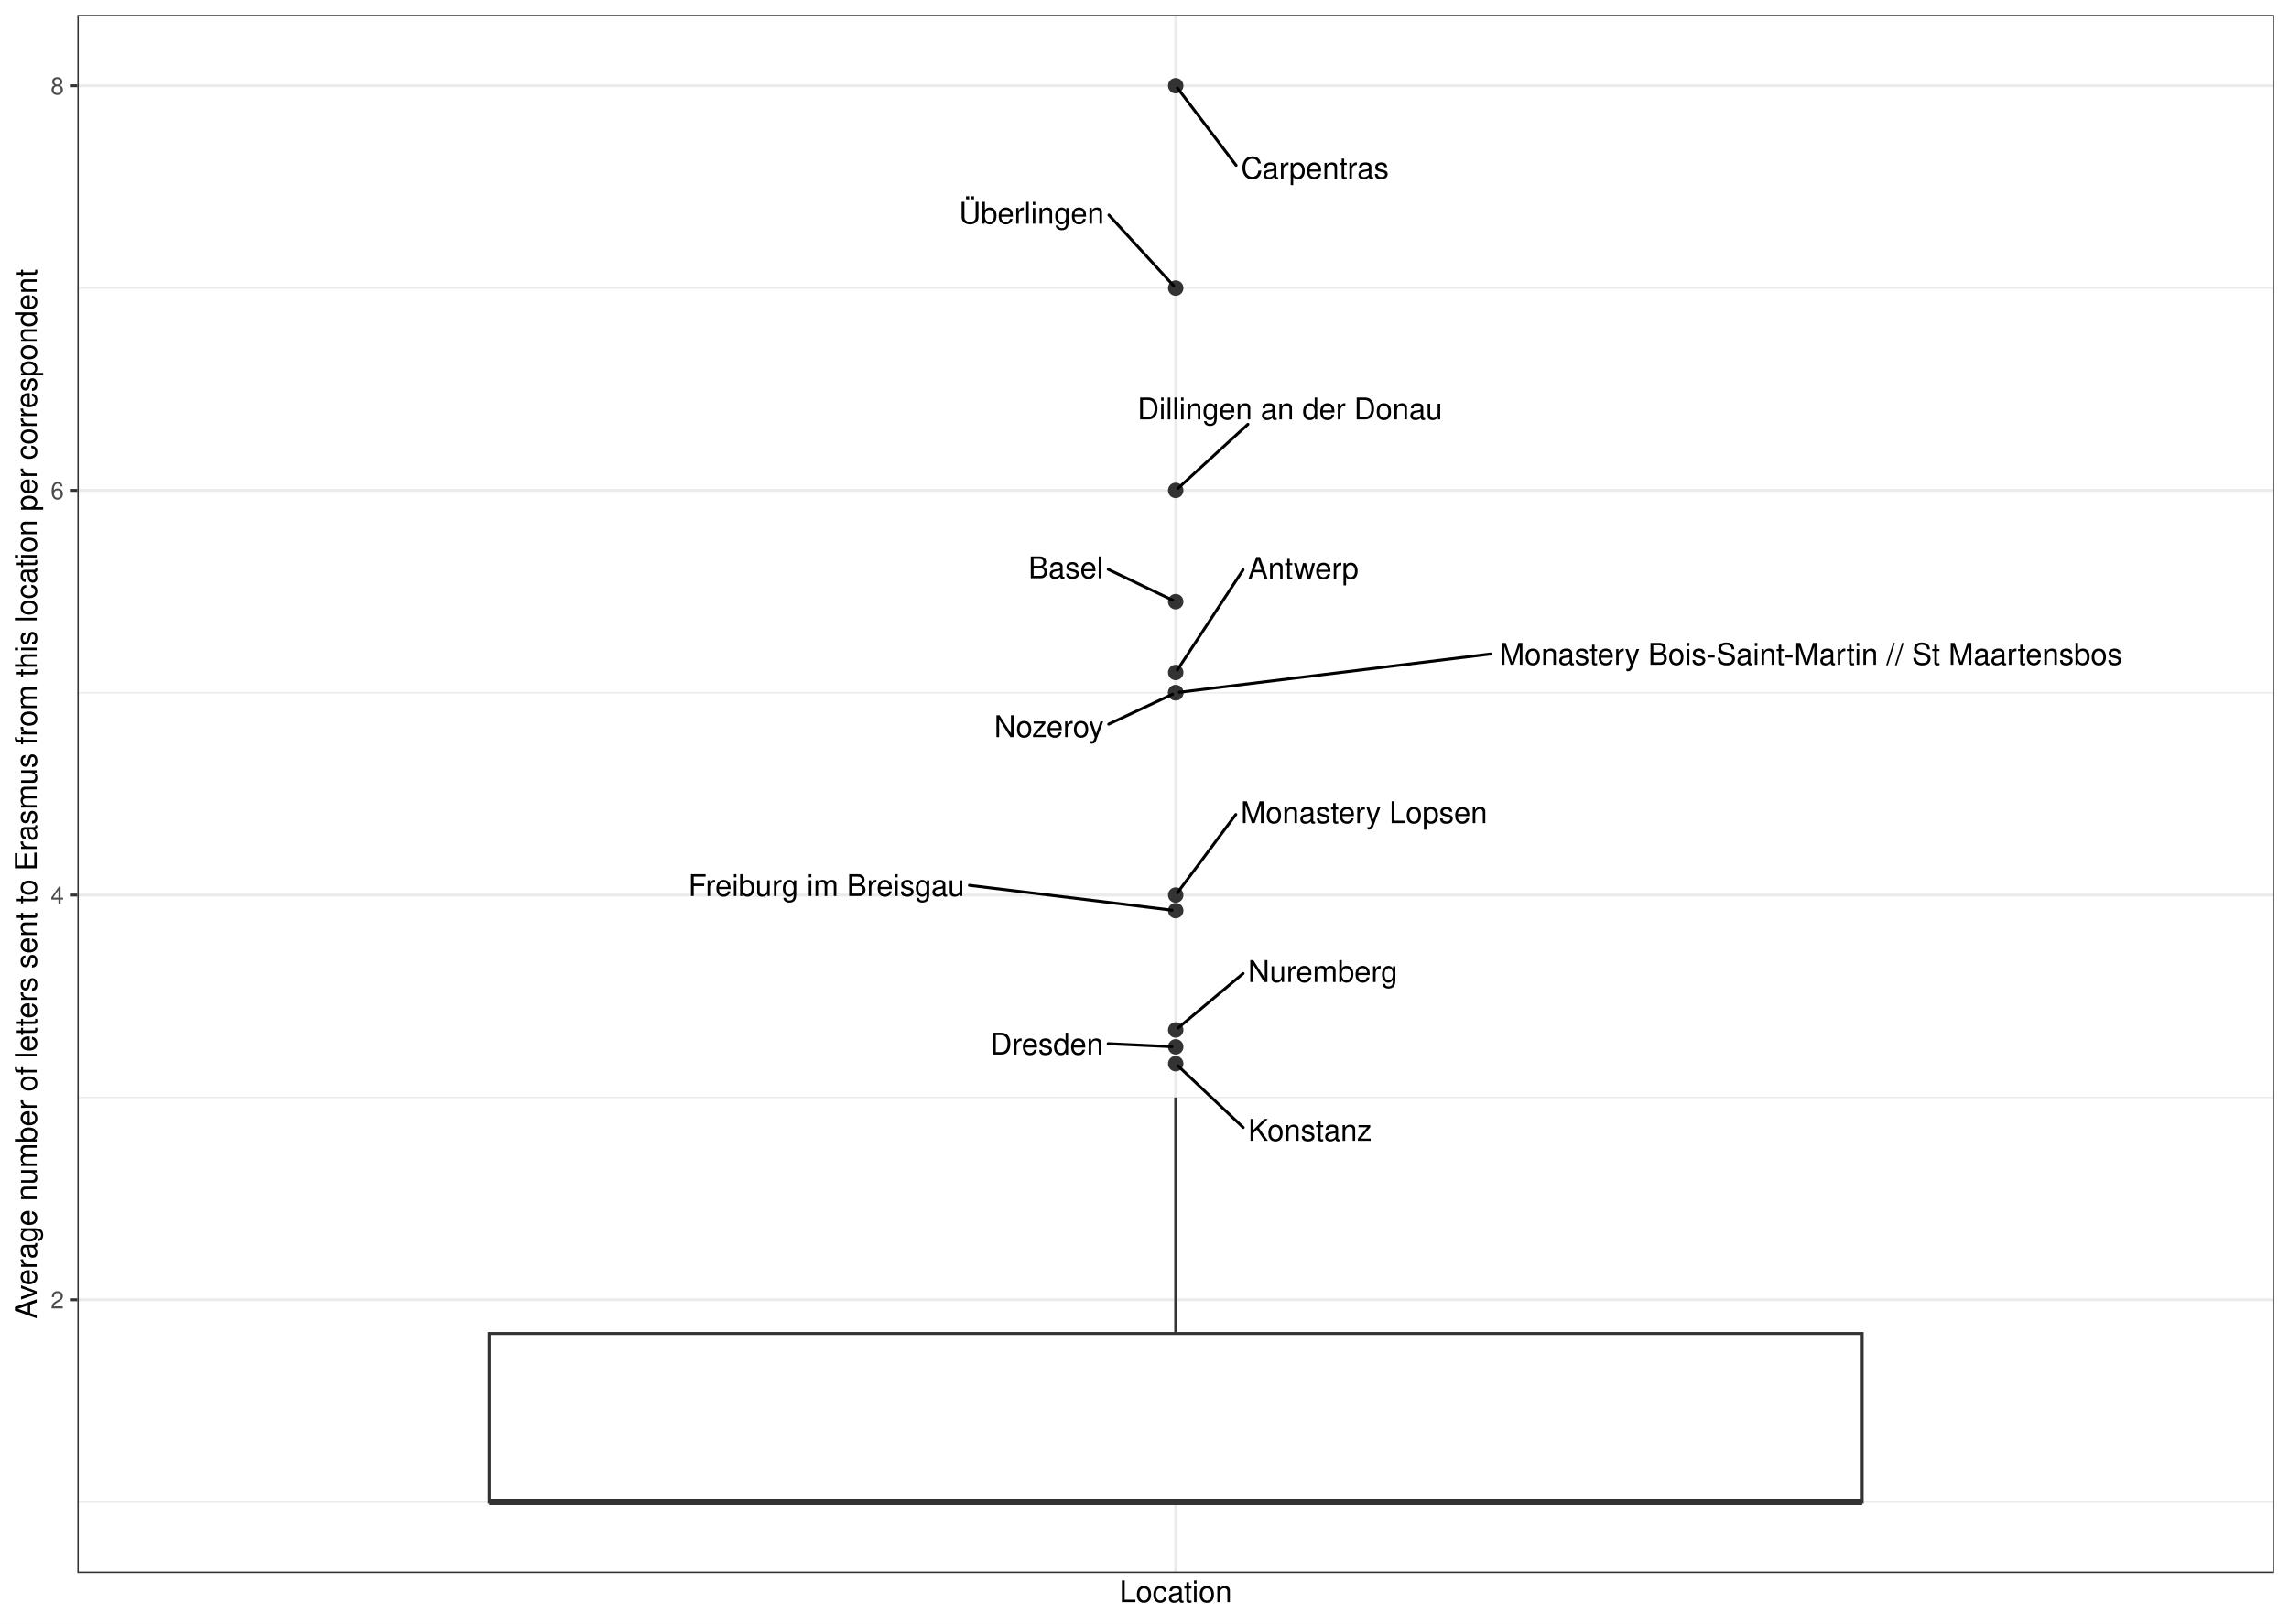
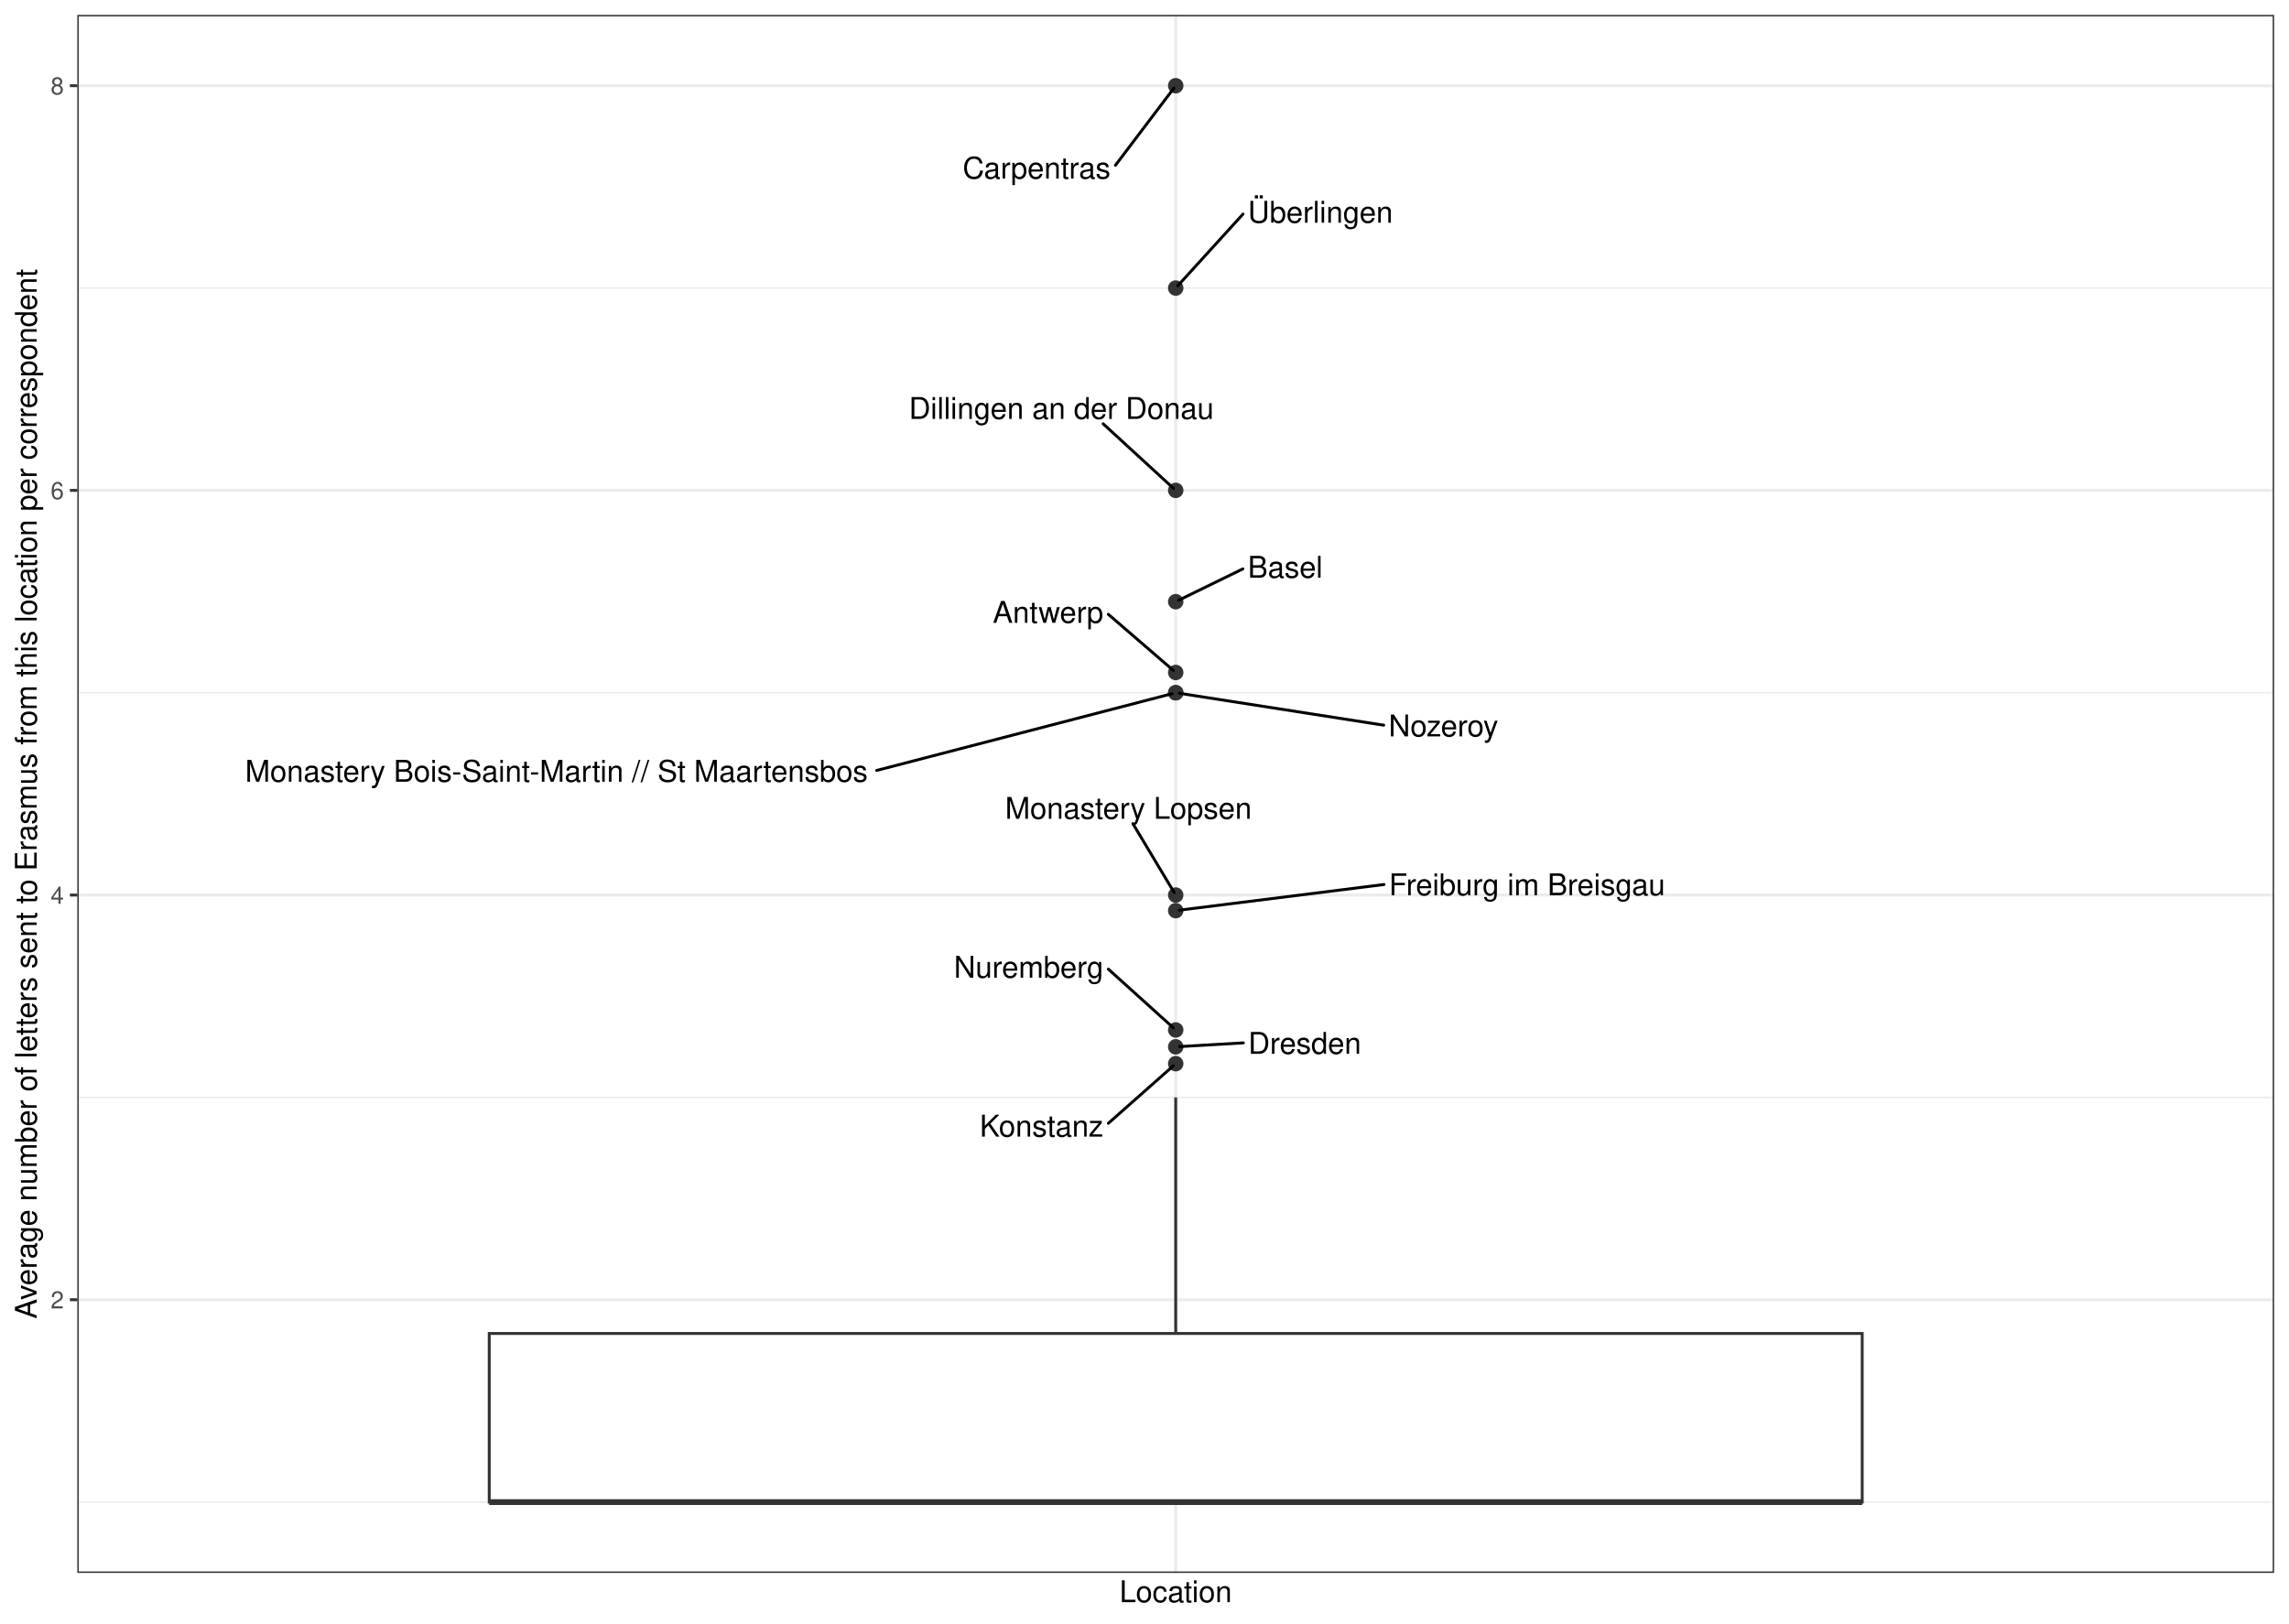
<svg xmlns="http://www.w3.org/2000/svg" width="842.40pt" height="597.60pt" viewBox="0 0 842.40 597.60">
  <g class="svglite">
    <defs>
      <style type="text/css">
    .svglite line, .svglite polyline, .svglite polygon, .svglite path, .svglite rect, .svglite circle {
      fill: none;
      stroke: #000000;
      stroke-linecap: round;
      stroke-linejoin: round;
      stroke-miterlimit: 10.00;
    }
    .svglite text {
      white-space: pre;
    }
    .svglite g.glyphgroup path {
      fill: inherit;
      stroke: none;
    }
  </style>
    </defs>
    <rect width="100%" height="100%" style="stroke: none; fill: #FFFFFF;" />
    <defs>
      <clipPath id="cpMC4wMHw4NDIuNDB8MC4wMHw1OTcuNjA=">
        <rect x="0.00" y="0.00" width="842.40" height="597.60" />
      </clipPath>
    </defs>
    <g clip-path="url(#cpMC4wMHw4NDIuNDB8MC4wMHw1OTcuNjA=)">
      <rect x="0.00" y="-0" width="842.40" height="597.60" style="stroke-width: 1.07; stroke: #FFFFFF; fill: #FFFFFF;" />
    </g>
    <defs>
      <clipPath id="cpMjguNDZ8ODM2LjkyfDUuNDh8NTc4Ljk2">
        <rect x="28.46" y="5.48" width="808.46" height="573.48" />
      </clipPath>
    </defs>
    <g clip-path="url(#cpMjguNDZ8ODM2LjkyfDUuNDh8NTc4Ljk2)">
      <rect x="28.46" y="5.48" width="808.46" height="573.48" style="stroke-width: 1.07; stroke: none; fill: #FFFFFF;" />
      <polyline points="28.46,552.90 836.92,552.90 " style="stroke-width: 0.53; stroke: #EBEBEB; stroke-linecap: butt;" />
      <polyline points="28.46,403.94 836.92,403.94 " style="stroke-width: 0.53; stroke: #EBEBEB; stroke-linecap: butt;" />
      <polyline points="28.46,254.98 836.92,254.98 " style="stroke-width: 0.53; stroke: #EBEBEB; stroke-linecap: butt;" />
      <polyline points="28.46,106.03 836.92,106.03 " style="stroke-width: 0.53; stroke: #EBEBEB; stroke-linecap: butt;" />
      <polyline points="28.46,478.42 836.92,478.42 " style="stroke-width: 1.07; stroke: #EBEBEB; stroke-linecap: butt;" />
      <polyline points="28.46,329.46 836.92,329.46 " style="stroke-width: 1.07; stroke: #EBEBEB; stroke-linecap: butt;" />
      <polyline points="28.46,180.50 836.92,180.50 " style="stroke-width: 1.07; stroke: #EBEBEB; stroke-linecap: butt;" />
      <polyline points="28.46,31.55 836.92,31.55 " style="stroke-width: 1.07; stroke: #EBEBEB; stroke-linecap: butt;" />
      <polyline points="432.69,578.96 432.69,5.48 " style="stroke-width: 1.07; stroke: #EBEBEB; stroke-linecap: butt;" />
      <circle cx="432.69" cy="221.47" r="2.49" style="stroke-width: 0.71; stroke: #333333; fill: #333333;" />
      <circle cx="432.69" cy="335.19" r="2.49" style="stroke-width: 0.71; stroke: #333333; fill: #333333;" />
      <circle cx="432.69" cy="247.53" r="2.49" style="stroke-width: 0.71; stroke: #333333; fill: #333333;" />
      <circle cx="432.69" cy="391.52" r="2.49" style="stroke-width: 0.71; stroke: #333333; fill: #333333;" />
      <circle cx="432.69" cy="379.11" r="2.49" style="stroke-width: 0.71; stroke: #333333; fill: #333333;" />
      <circle cx="432.69" cy="385.32" r="2.49" style="stroke-width: 0.71; stroke: #333333; fill: #333333;" />
      <circle cx="432.69" cy="31.55" r="2.49" style="stroke-width: 0.71; stroke: #333333; fill: #333333;" />
      <circle cx="432.69" cy="180.50" r="2.49" style="stroke-width: 0.71; stroke: #333333; fill: #333333;" />
      <circle cx="432.69" cy="329.46" r="2.49" style="stroke-width: 0.71; stroke: #333333; fill: #333333;" />
      <circle cx="432.69" cy="254.98" r="2.49" style="stroke-width: 0.71; stroke: #333333; fill: #333333;" />
      <circle cx="432.69" cy="254.98" r="2.49" style="stroke-width: 0.71; stroke: #333333; fill: #333333;" />
      <circle cx="432.69" cy="106.03" r="2.49" style="stroke-width: 0.71; stroke: #333333; fill: #333333;" />
      <line x1="432.69" y1="490.83" x2="432.69" y2="403.94" style="stroke-width: 1.07; stroke: #333333; stroke-linecap: butt;" />
      <line x1="432.69" y1="552.90" x2="432.69" y2="552.90" style="stroke-width: 1.07; stroke: #333333; stroke-linecap: butt;" />
      <polygon points="180.05,490.83 180.05,552.90 685.33,552.90 685.33,490.83 180.05,490.83 " style="stroke-width: 1.07; stroke: #333333; stroke-linecap: butt; stroke-linejoin: miter; fill: #FFFFFF;" />
      <line x1="180.05" y1="552.90" x2="685.33" y2="552.90" style="stroke-width: 2.13; stroke: #333333; stroke-linecap: butt; stroke-linejoin: miter;" />
-       <line x1="407.84" y1="209.58" x2="431.56" y2="220.92" style="stroke-width: 1.07;" />
-       <line x1="356.74" y1="325.87" x2="431.34" y2="335.02" style="stroke-width: 1.07;" />
-       <line x1="457.49" y1="209.75" x2="433.27" y2="246.65" style="stroke-width: 1.07;" />
-       <line x1="457.54" y1="415.01" x2="433.51" y2="392.30" style="stroke-width: 1.07;" />
-       <line x1="457.50" y1="358.32" x2="433.57" y2="378.37" style="stroke-width: 1.07;" />
-       <line x1="407.82" y1="384.15" x2="431.32" y2="385.25" style="stroke-width: 1.07;" />
-       <line x1="454.92" y1="60.85" x2="433.34" y2="32.40" style="stroke-width: 1.07;" />
-       <line x1="459.26" y1="156.18" x2="433.53" y2="179.74" style="stroke-width: 1.07;" />
-       <line x1="454.81" y1="299.81" x2="433.33" y2="328.60" style="stroke-width: 1.07;" />
-       <line x1="548.61" y1="240.71" x2="434.04" y2="254.82" style="stroke-width: 1.07;" />
-       <line x1="408.02" y1="266.55" x2="431.55" y2="255.52" style="stroke-width: 1.07;" />
-       <line x1="408.11" y1="79.16" x2="431.94" y2="105.21" style="stroke-width: 1.07;" />
-       <text x="392.26" y="212.85" text-anchor="middle" style="font-size: 11.04px; font-family: &quot;Nimbus Sans&quot;;" textLength="27.56px" lengthAdjust="spacingAndGlyphs">Basel</text>
-       <text x="304.12" y="329.82" text-anchor="middle" style="font-size: 11.04px; font-family: &quot;Nimbus Sans&quot;;" textLength="101.64px" lengthAdjust="spacingAndGlyphs">Freiburg im Breisgau</text>
-       <text x="479.64" y="213.06" text-anchor="middle" style="font-size: 11.04px; font-family: &quot;Nimbus Sans&quot;;" textLength="40.70px" lengthAdjust="spacingAndGlyphs">Antwerp</text>
-       <text x="482.13" y="419.90" text-anchor="middle" style="font-size: 11.04px; font-family: &quot;Nimbus Sans&quot;;" textLength="45.56px" lengthAdjust="spacingAndGlyphs">Konstanz</text>
-       <text x="486.82" y="361.46" text-anchor="middle" style="font-size: 11.04px; font-family: &quot;Nimbus Sans&quot;;" textLength="55.05px" lengthAdjust="spacingAndGlyphs">Nuremberg</text>
-       <text x="385.24" y="388.16" text-anchor="middle" style="font-size: 11.04px; font-family: &quot;Nimbus Sans&quot;;" textLength="41.56px" lengthAdjust="spacingAndGlyphs">Dresden</text>
-       <text x="483.92" y="65.73" text-anchor="middle" style="font-size: 11.04px; font-family: &quot;Nimbus Sans&quot;;" textLength="54.39px" lengthAdjust="spacingAndGlyphs">Carpentras</text>
-       <text x="474.72" y="154.38" text-anchor="middle" style="font-size: 11.04px; font-family: &quot;Nimbus Sans&quot;;" textLength="112.22px" lengthAdjust="spacingAndGlyphs">Dillingen an der Donau</text>
-       <text x="501.99" y="302.97" text-anchor="middle" style="font-size: 11.04px; font-family: &quot;Nimbus Sans&quot;;" textLength="90.75px" lengthAdjust="spacingAndGlyphs">Monastery Lopsen</text>
-       <text x="666.46" y="244.68" text-anchor="middle" style="font-size: 11.04px; font-family: &quot;Nimbus Sans&quot;;" textLength="232.09px" lengthAdjust="spacingAndGlyphs">Monastery Bois-Saint-Martin //  St Maartensbos</text>
-       <text x="386.05" y="271.32" text-anchor="middle" style="font-size: 11.04px; font-family: &quot;Nimbus Sans&quot;;" textLength="40.34px" lengthAdjust="spacingAndGlyphs">Nozeroy</text>
-       <text x="379.64" y="82.33" text-anchor="middle" style="font-size: 11.04px; font-family: &quot;Nimbus Sans&quot;;" textLength="53.34px" lengthAdjust="spacingAndGlyphs">Überlingen</text>
+       <line x1="457.41" y1="209.39" x2="433.82" y2="220.92" style="stroke-width: 1.07;" />
+       <line x1="509.36" y1="325.57" x2="434.04" y2="335.02" style="stroke-width: 1.07;" />
+       <line x1="407.87" y1="226.11" x2="431.82" y2="246.78" style="stroke-width: 1.07;" />
+       <line x1="407.90" y1="413.46" x2="431.83" y2="392.28" style="stroke-width: 1.07;" />
+       <line x1="407.90" y1="356.73" x2="431.84" y2="378.35" style="stroke-width: 1.07;" />
+       <line x1="457.58" y1="383.87" x2="434.05" y2="385.24" style="stroke-width: 1.07;" />
+       <line x1="410.49" y1="60.85" x2="432.04" y2="32.40" style="stroke-width: 1.07;" />
+       <line x1="405.98" y1="155.99" x2="431.85" y2="179.74" style="stroke-width: 1.07;" />
+       <line x1="416.93" y1="303.18" x2="432.15" y2="328.57" style="stroke-width: 1.07;" />
+       <line x1="322.63" y1="283.59" x2="431.40" y2="255.32" style="stroke-width: 1.07;" />
+       <line x1="509.24" y1="266.93" x2="434.03" y2="255.19" style="stroke-width: 1.07;" />
+       <line x1="457.45" y1="78.80" x2="433.43" y2="105.21" style="stroke-width: 1.07;" />
+       <text x="472.99" y="212.65" text-anchor="middle" style="font-size: 11.04px; font-family: &quot;Nimbus Sans&quot;;" textLength="27.56px" lengthAdjust="spacingAndGlyphs">Basel</text>
+       <text x="561.98" y="329.52" text-anchor="middle" style="font-size: 11.04px; font-family: &quot;Nimbus Sans&quot;;" textLength="101.64px" lengthAdjust="spacingAndGlyphs">Freiburg im Breisgau</text>
+       <text x="385.71" y="229.25" text-anchor="middle" style="font-size: 11.04px; font-family: &quot;Nimbus Sans&quot;;" textLength="40.70px" lengthAdjust="spacingAndGlyphs">Antwerp</text>
+       <text x="383.32" y="418.36" text-anchor="middle" style="font-size: 11.04px; font-family: &quot;Nimbus Sans&quot;;" textLength="45.56px" lengthAdjust="spacingAndGlyphs">Konstanz</text>
+       <text x="378.58" y="359.87" text-anchor="middle" style="font-size: 11.04px; font-family: &quot;Nimbus Sans&quot;;" textLength="55.05px" lengthAdjust="spacingAndGlyphs">Nuremberg</text>
+       <text x="480.16" y="387.89" text-anchor="middle" style="font-size: 11.04px; font-family: &quot;Nimbus Sans&quot;;" textLength="41.56px" lengthAdjust="spacingAndGlyphs">Dresden</text>
+       <text x="381.49" y="65.73" text-anchor="middle" style="font-size: 11.04px; font-family: &quot;Nimbus Sans&quot;;" textLength="54.39px" lengthAdjust="spacingAndGlyphs">Carpentras</text>
+       <text x="390.61" y="154.19" text-anchor="middle" style="font-size: 11.04px; font-family: &quot;Nimbus Sans&quot;;" textLength="112.22px" lengthAdjust="spacingAndGlyphs">Dillingen an der Donau</text>
+       <text x="415.28" y="301.38" text-anchor="middle" style="font-size: 11.04px; font-family: &quot;Nimbus Sans&quot;;" textLength="90.75px" lengthAdjust="spacingAndGlyphs">Monastery Lopsen</text>
+       <text x="204.79" y="287.74" text-anchor="middle" style="font-size: 11.04px; font-family: &quot;Nimbus Sans&quot;;" textLength="232.09px" lengthAdjust="spacingAndGlyphs">Monastery Bois-Saint-Martin //  St Maartensbos</text>
+       <text x="531.21" y="271.05" text-anchor="middle" style="font-size: 11.04px; font-family: &quot;Nimbus Sans&quot;;" textLength="40.34px" lengthAdjust="spacingAndGlyphs">Nozeroy</text>
+       <text x="485.92" y="81.98" text-anchor="middle" style="font-size: 11.04px; font-family: &quot;Nimbus Sans&quot;;" textLength="53.34px" lengthAdjust="spacingAndGlyphs">Überlingen</text>
      <rect x="28.46" y="5.48" width="808.46" height="573.48" style="stroke-width: 1.07; stroke: #333333;" />
    </g>
    <g clip-path="url(#cpMC4wMHw4NDIuNDB8MC4wMHw1OTcuNjA=)">
      <text x="23.53" y="481.62" text-anchor="end" style="font-size: 8.80px;fill: #4D4D4D; font-family: &quot;Nimbus Sans&quot;;" textLength="4.89px" lengthAdjust="spacingAndGlyphs">2</text>
      <text x="23.53" y="332.67" text-anchor="end" style="font-size: 8.80px;fill: #4D4D4D; font-family: &quot;Nimbus Sans&quot;;" textLength="4.89px" lengthAdjust="spacingAndGlyphs">4</text>
      <text x="23.53" y="183.71" text-anchor="end" style="font-size: 8.80px;fill: #4D4D4D; font-family: &quot;Nimbus Sans&quot;;" textLength="4.89px" lengthAdjust="spacingAndGlyphs">6</text>
      <text x="23.53" y="34.75" text-anchor="end" style="font-size: 8.80px;fill: #4D4D4D; font-family: &quot;Nimbus Sans&quot;;" textLength="4.89px" lengthAdjust="spacingAndGlyphs">8</text>
      <polyline points="25.72,478.42 28.46,478.42 " style="stroke-width: 1.07; stroke: #333333; stroke-linecap: butt;" />
      <polyline points="25.72,329.46 28.46,329.46 " style="stroke-width: 1.07; stroke: #333333; stroke-linecap: butt;" />
      <polyline points="25.72,180.50 28.46,180.50 " style="stroke-width: 1.07; stroke: #333333; stroke-linecap: butt;" />
      <polyline points="25.72,31.55 28.46,31.55 " style="stroke-width: 1.07; stroke: #333333; stroke-linecap: butt;" />
      <text x="432.69" y="589.72" text-anchor="middle" style="font-size: 11.00px; font-family: &quot;Nimbus Sans&quot;;" textLength="41.33px" lengthAdjust="spacingAndGlyphs">Location</text>
      <text transform="translate(13.50,292.22) rotate(-90)" text-anchor="middle" style="font-size: 11.00px; font-family: &quot;Nimbus Sans&quot;;" textLength="386.25px" lengthAdjust="spacingAndGlyphs">Average number of letters sent to Erasmus from this location per correspondent</text>
    </g>
  </g>
</svg>
